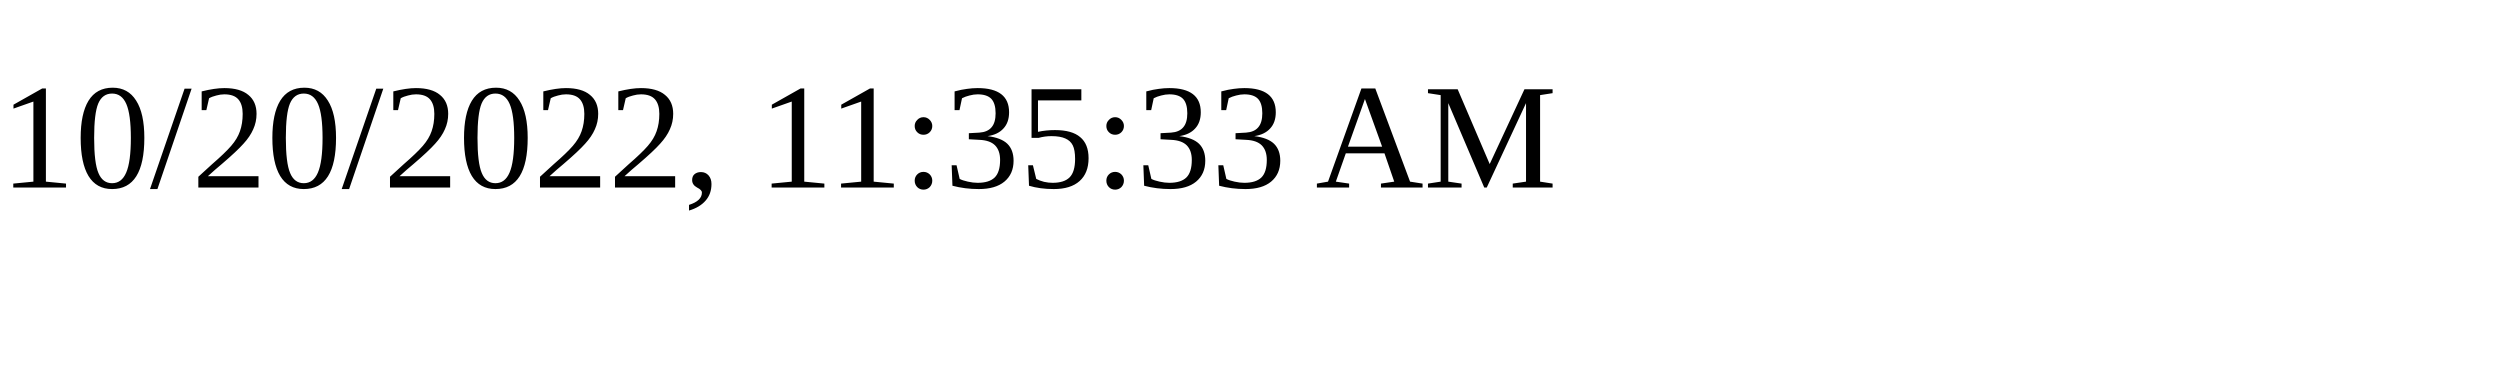
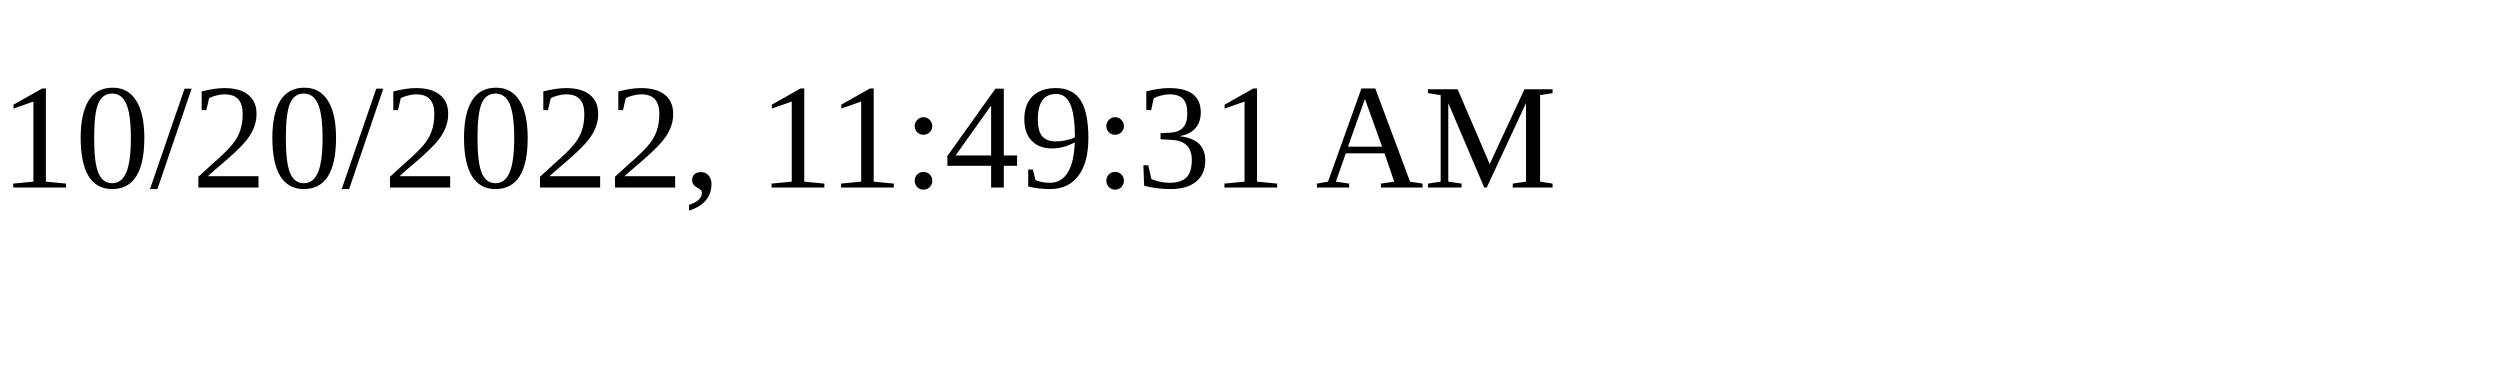
<svg xmlns="http://www.w3.org/2000/svg" height="30" width="200">
-   <text x="0" y="15">10/20/2022, 11:35:33 AM</text>
+   <text x="0" y="15">10/20/2022, 11:49:31 AM</text>
</svg>
